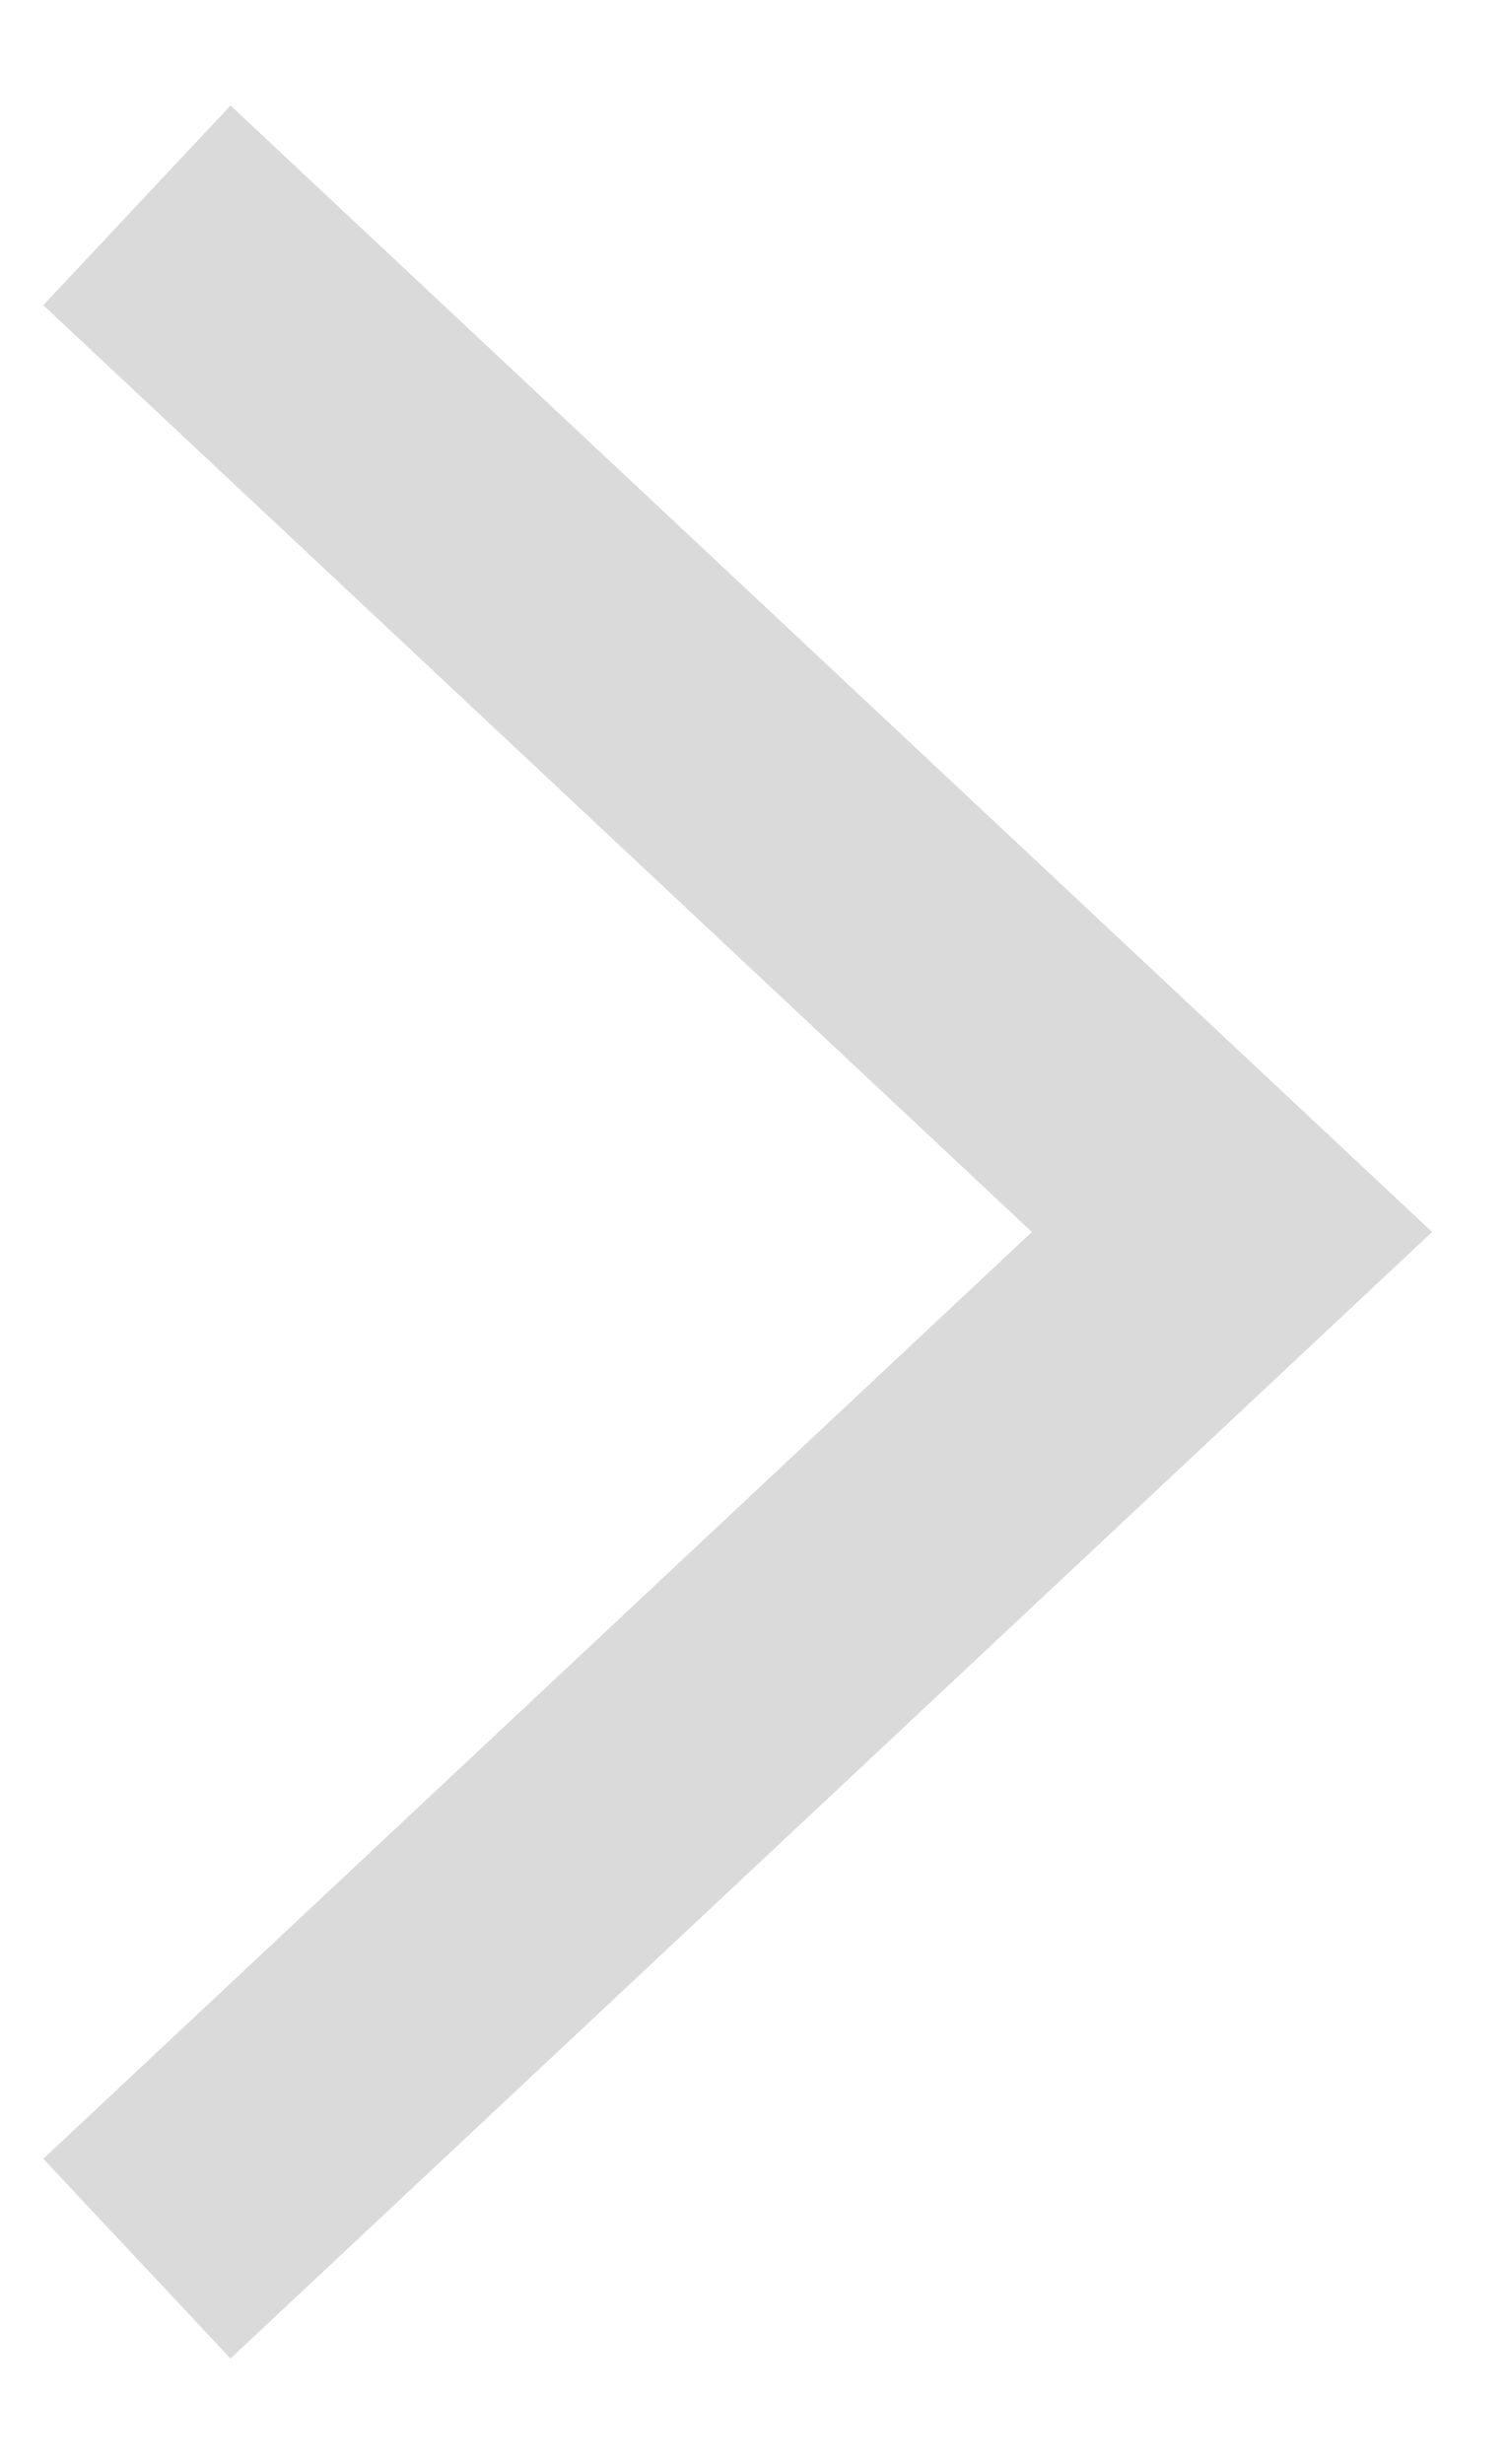
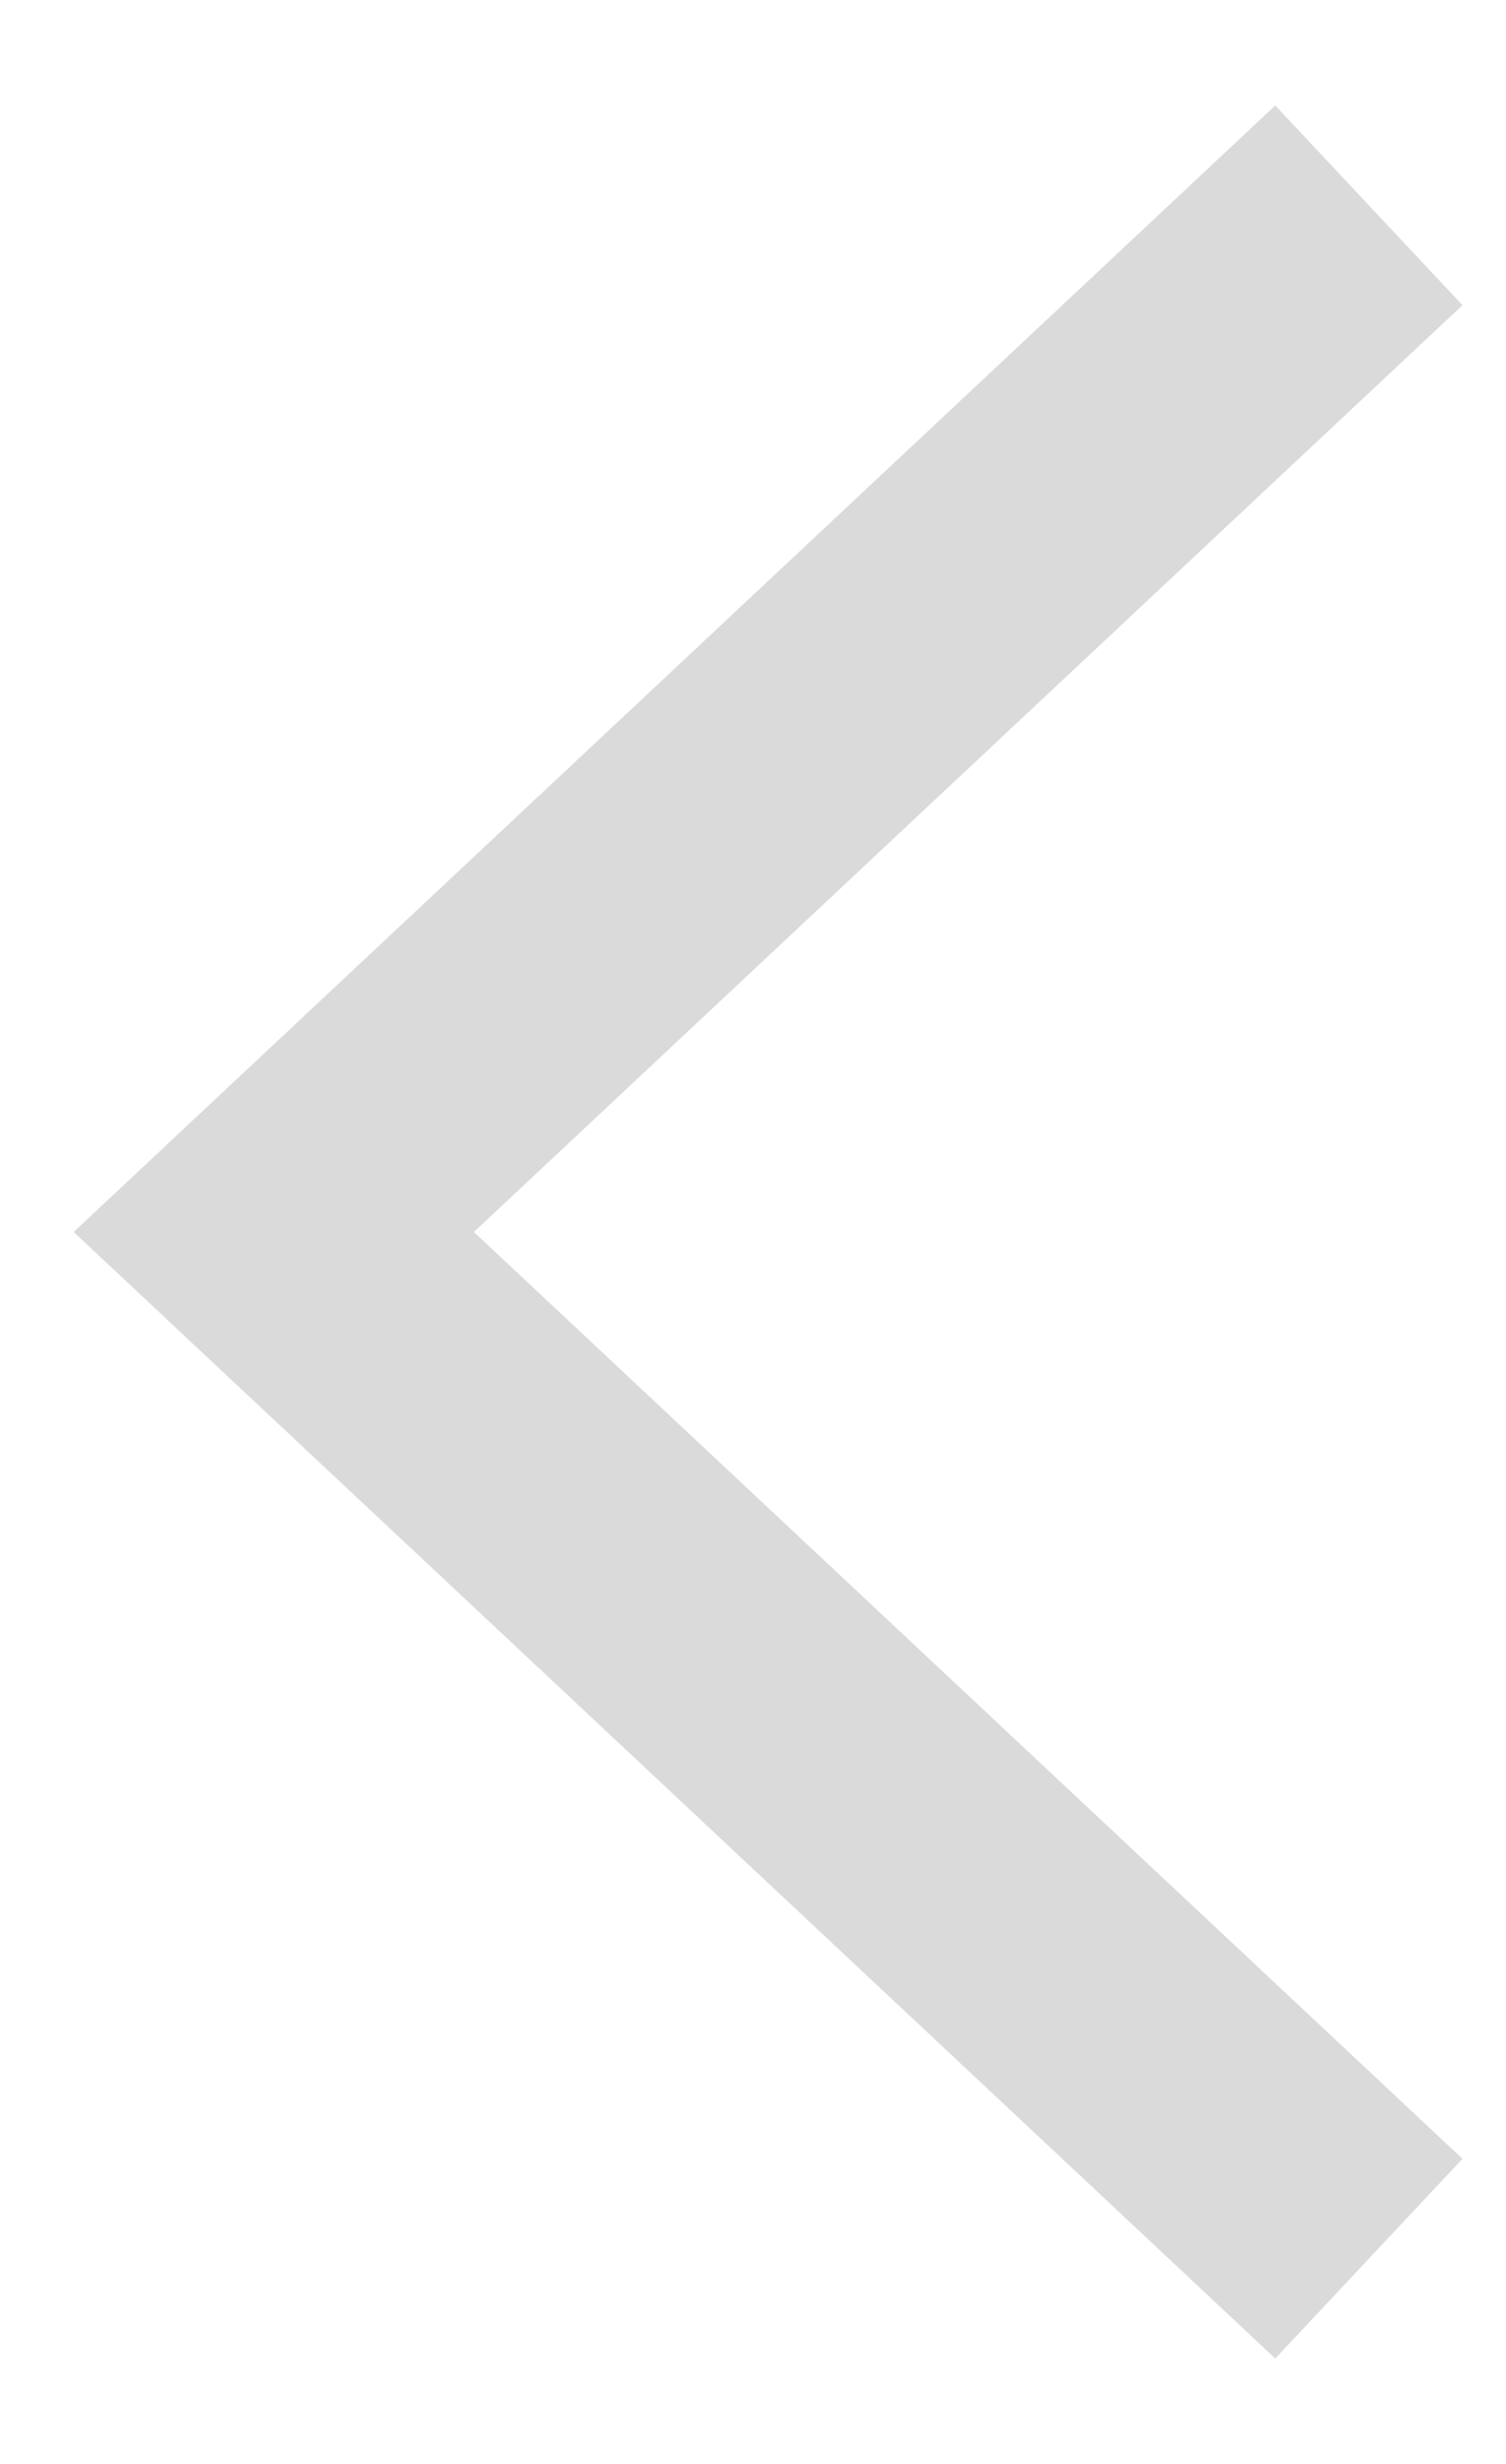
<svg xmlns="http://www.w3.org/2000/svg" width="11" height="18" fill="none">
-   <path opacity=".2" d="M1 16.5L9 9 1 1.5" stroke="#484848" stroke-width="2" />
+   <path opacity=".2" fill="none" d="M10 1.5L2 9l8 7.5" stroke="#484848" stroke-width="2" />
</svg>
